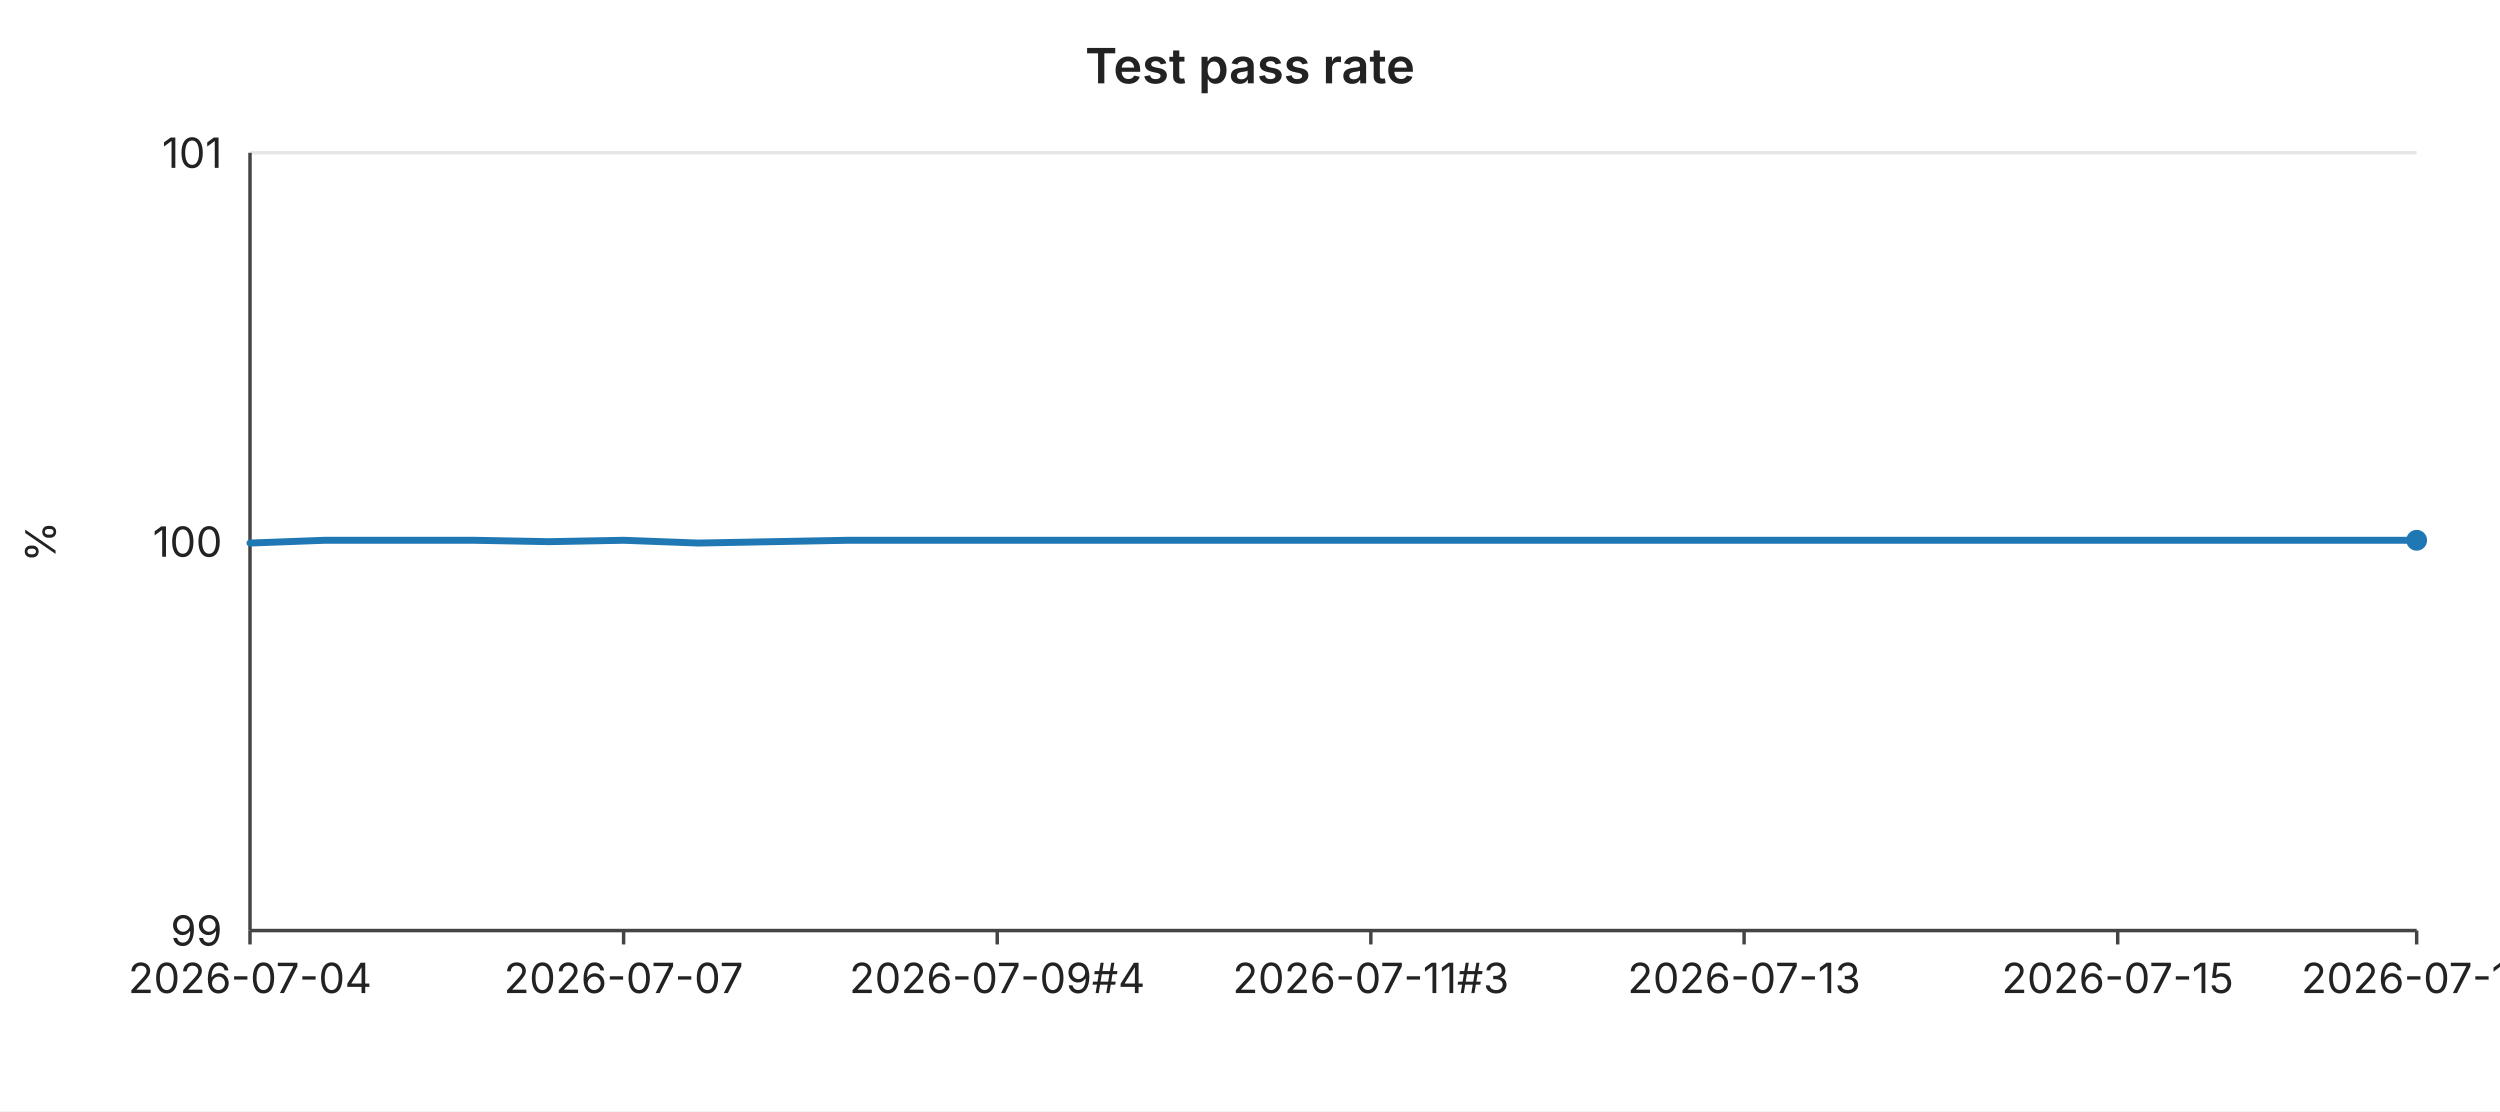
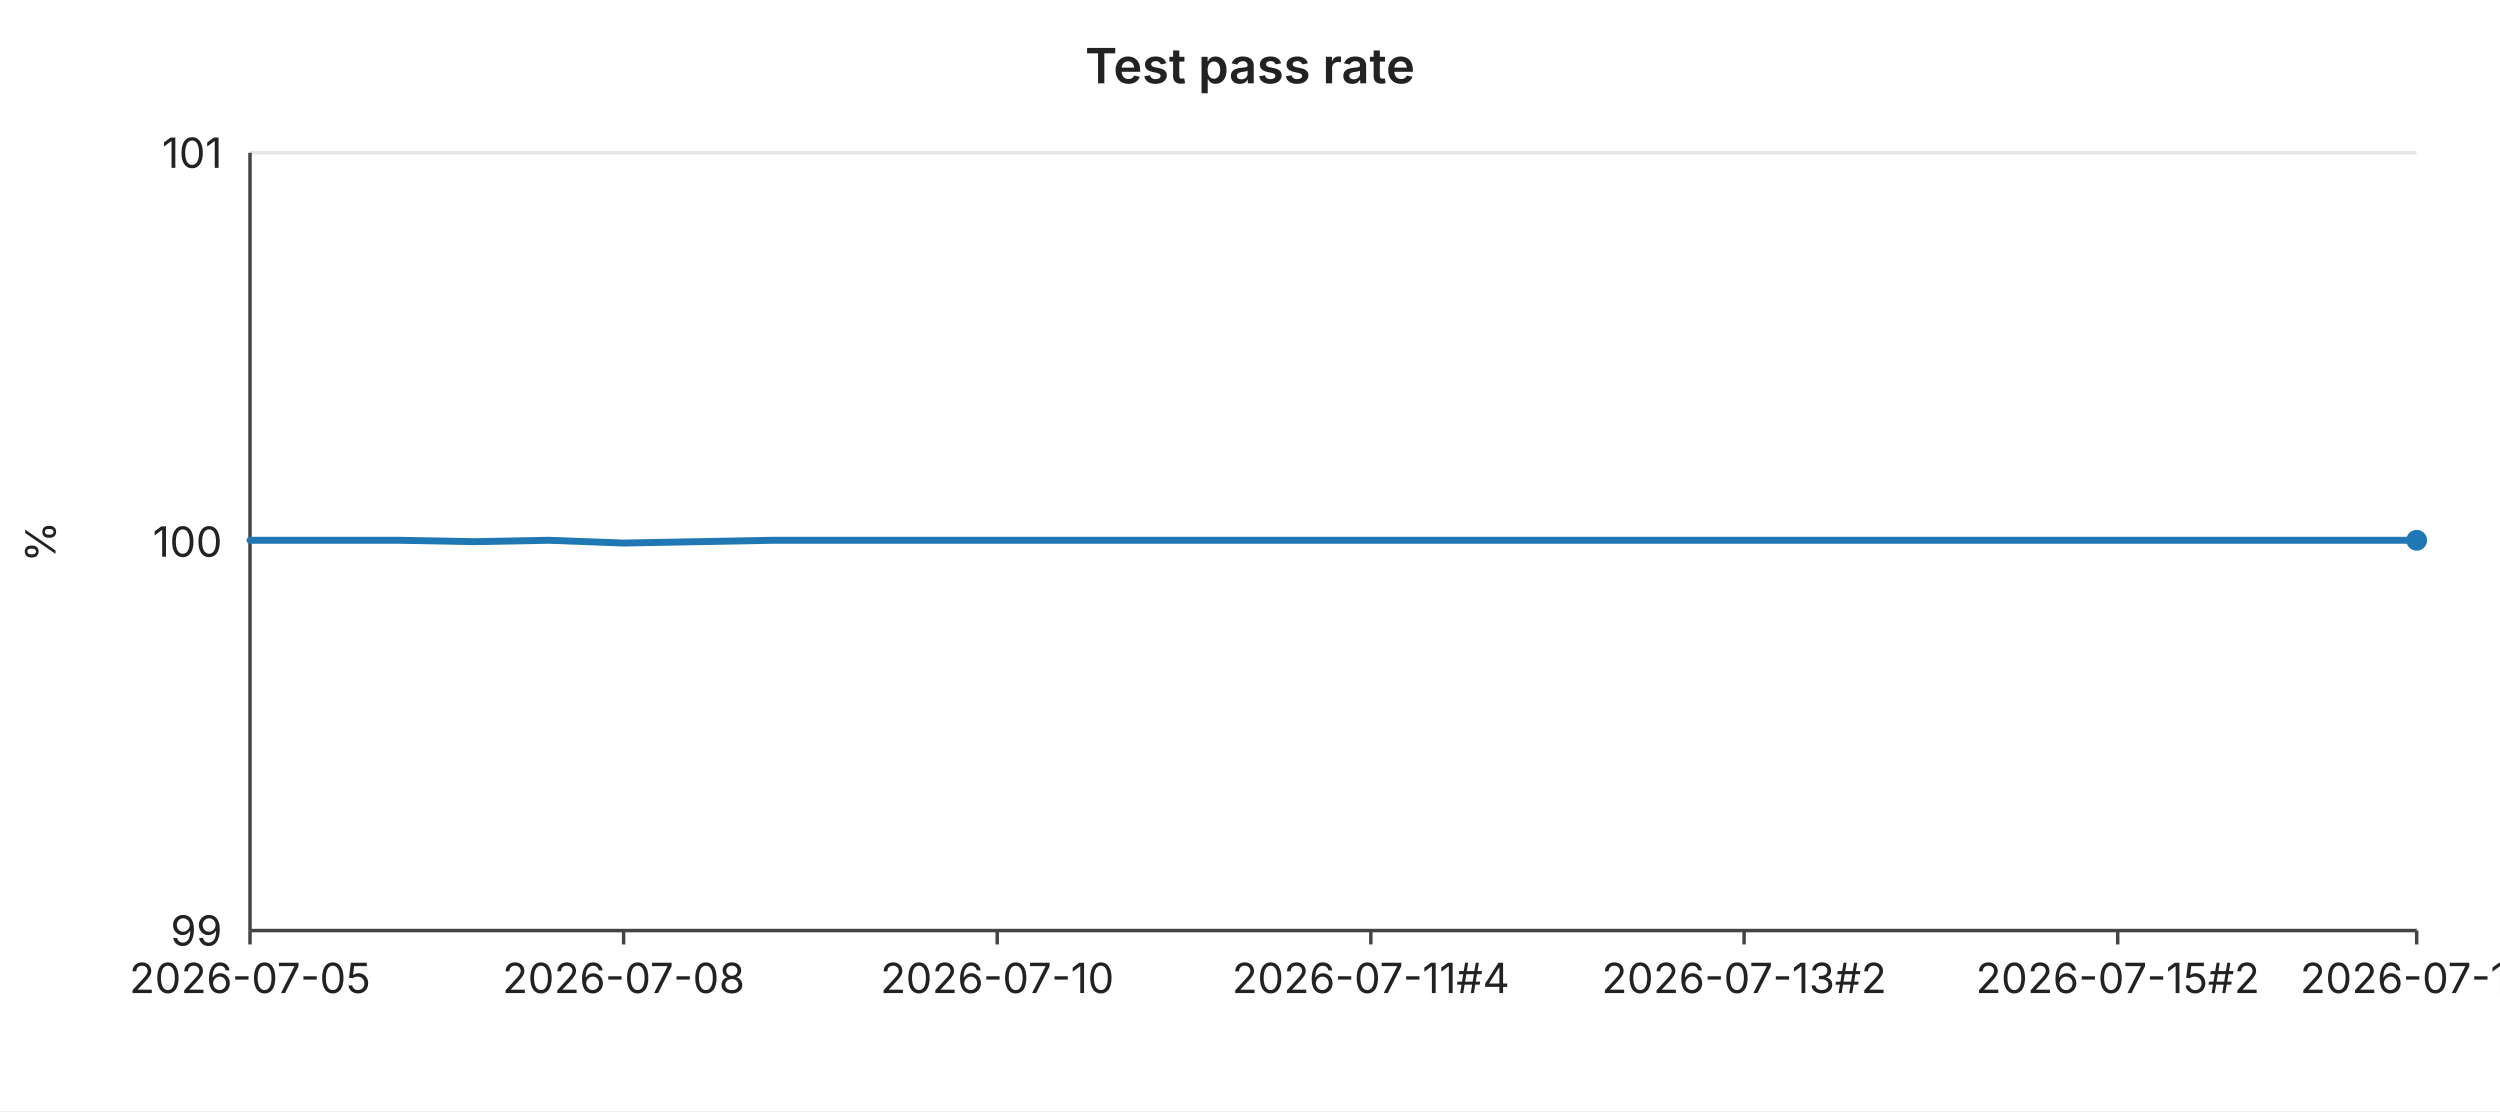
<svg xmlns="http://www.w3.org/2000/svg" width="720" height="320" viewBox="0 0 720 320" font-family="-apple-system,BlinkMacSystemFont,Segoe UI,sans-serif" font-size="12">
  <rect width="720" height="320" fill="#ffffff" />
  <text x="360" y="24" text-anchor="middle" font-size="14" font-weight="600" fill="#222">Test pass rate</text>
  <line x1="72" y1="44.0" x2="696" y2="44.0" stroke="#e6e6e6" stroke-width="1" />
  <text x="64" y="44.0" text-anchor="end" dominant-baseline="middle" fill="#222">101</text>
  <line x1="72" y1="156.0" x2="696" y2="156.0" stroke="#e6e6e6" stroke-width="1" />
  <text x="64" y="156.0" text-anchor="end" dominant-baseline="middle" fill="#222">100</text>
  <line x1="72" y1="268.0" x2="696" y2="268.0" stroke="#e6e6e6" stroke-width="1" />
  <text x="64" y="268.0" text-anchor="end" dominant-baseline="middle" fill="#222">99</text>
  <text x="16" y="156" text-anchor="middle" fill="#222" transform="rotate(-90 16 156)">%</text>
  <line x1="72" y1="44" x2="72" y2="268" stroke="#444" stroke-width="1" />
  <line x1="72" y1="268" x2="696" y2="268" stroke="#444" stroke-width="1" />
  <line x1="72.0" y1="268" x2="72.0" y2="272" stroke="#444" stroke-width="1" />
-   <text x="72.0" y="286" text-anchor="middle" fill="#222">2026-07-04</text>
+   <text x="72.0" y="286" text-anchor="middle" fill="#222">2026-07-05</text>
  <line x1="179.6" y1="268" x2="179.6" y2="272" stroke="#444" stroke-width="1" />
-   <text x="179.6" y="286" text-anchor="middle" fill="#222">2026-07-07</text>
+   <text x="179.6" y="286" text-anchor="middle" fill="#222">2026-07-08</text>
  <line x1="287.2" y1="268" x2="287.2" y2="272" stroke="#444" stroke-width="1" />
-   <text x="287.2" y="286" text-anchor="middle" fill="#222">2026-07-09#4</text>
+   <text x="287.2" y="286" text-anchor="middle" fill="#222">2026-07-10</text>
  <line x1="394.8" y1="268" x2="394.8" y2="272" stroke="#444" stroke-width="1" />
-   <text x="394.8" y="286" text-anchor="middle" fill="#222">2026-07-11#3</text>
+   <text x="394.8" y="286" text-anchor="middle" fill="#222">2026-07-11#4</text>
  <line x1="502.3" y1="268" x2="502.3" y2="272" stroke="#444" stroke-width="1" />
-   <text x="502.3" y="286" text-anchor="middle" fill="#222">2026-07-13</text>
+   <text x="502.3" y="286" text-anchor="middle" fill="#222">2026-07-13#2</text>
  <line x1="609.9" y1="268" x2="609.9" y2="272" stroke="#444" stroke-width="1" />
-   <text x="609.9" y="286" text-anchor="middle" fill="#222">2026-07-15</text>
+   <text x="609.9" y="286" text-anchor="middle" fill="#222">2026-07-15#2</text>
  <line x1="696.0" y1="268" x2="696.0" y2="272" stroke="#444" stroke-width="1" />
-   <text x="696.0" y="286" text-anchor="middle" fill="#222">2026-07-17</text>
-   <polyline fill="none" stroke="#1f77b4" stroke-width="2" stroke-linejoin="round" stroke-linecap="round" points="72.0,156.4 93.5,155.6 115.0,155.6 136.6,155.6 158.1,156.0 179.6,155.6 201.1,156.4 222.6,156.0 244.1,155.6 265.7,155.6 287.2,155.6 308.7,155.6 330.2,155.6 351.7,155.6 373.2,155.6 394.8,155.6 416.3,155.6 437.8,155.6 459.3,155.6 480.8,155.6 502.3,155.6 523.9,155.6 545.4,155.6 566.9,155.6 588.4,155.6 609.9,155.6 631.4,155.6 653.0,155.6 674.5,155.6 696.0,155.6" />
+   <text x="696.0" y="286" text-anchor="middle" fill="#222">2026-07-18</text>
+   <polyline fill="none" stroke="#1f77b4" stroke-width="2" stroke-linejoin="round" stroke-linecap="round" points="72.0,155.6 93.5,155.6 115.0,155.6 136.6,156.0 158.1,155.6 179.6,156.4 201.1,156.0 222.6,155.6 244.1,155.6 265.7,155.6 287.2,155.6 308.7,155.6 330.2,155.6 351.7,155.6 373.2,155.6 394.8,155.6 416.3,155.6 437.8,155.6 459.3,155.6 480.8,155.6 502.3,155.6 523.9,155.6 545.4,155.6 566.9,155.6 588.4,155.6 609.9,155.6 631.4,155.6 653.0,155.6 674.5,155.6 696.0,155.6" />
  <circle cx="696.0" cy="155.6" r="3" fill="#1f77b4" />
</svg>
